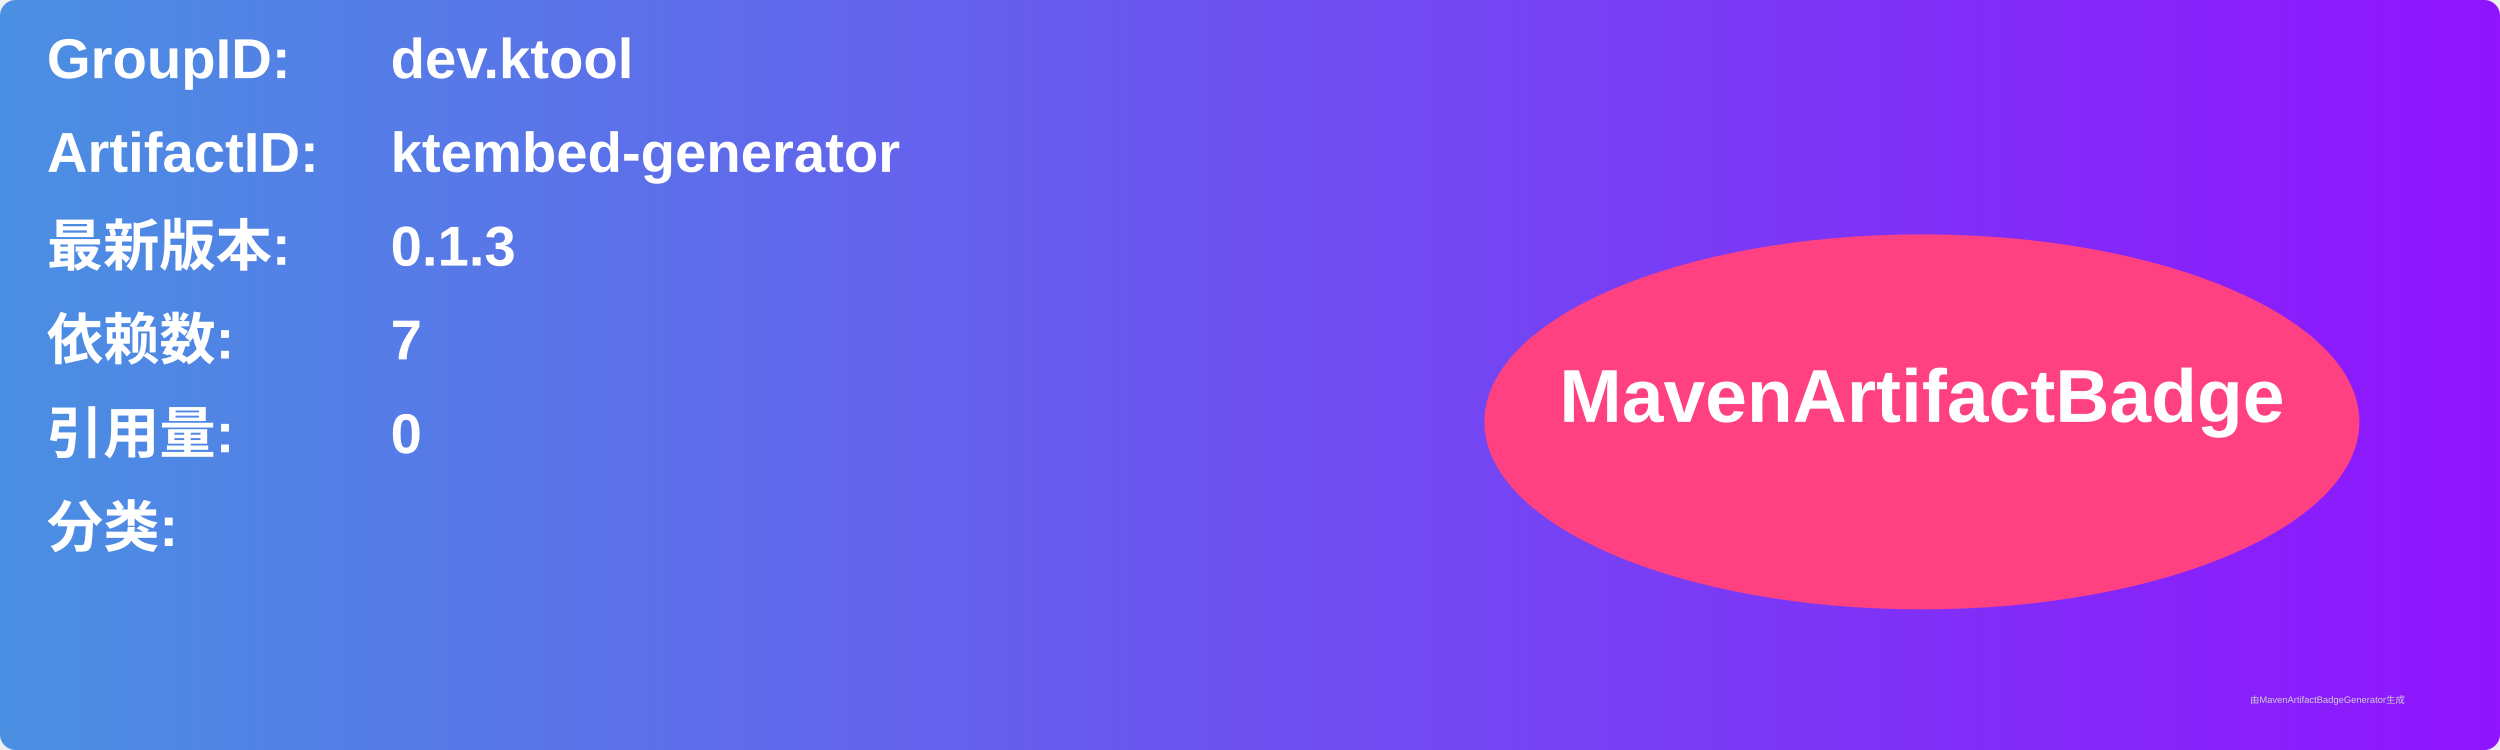
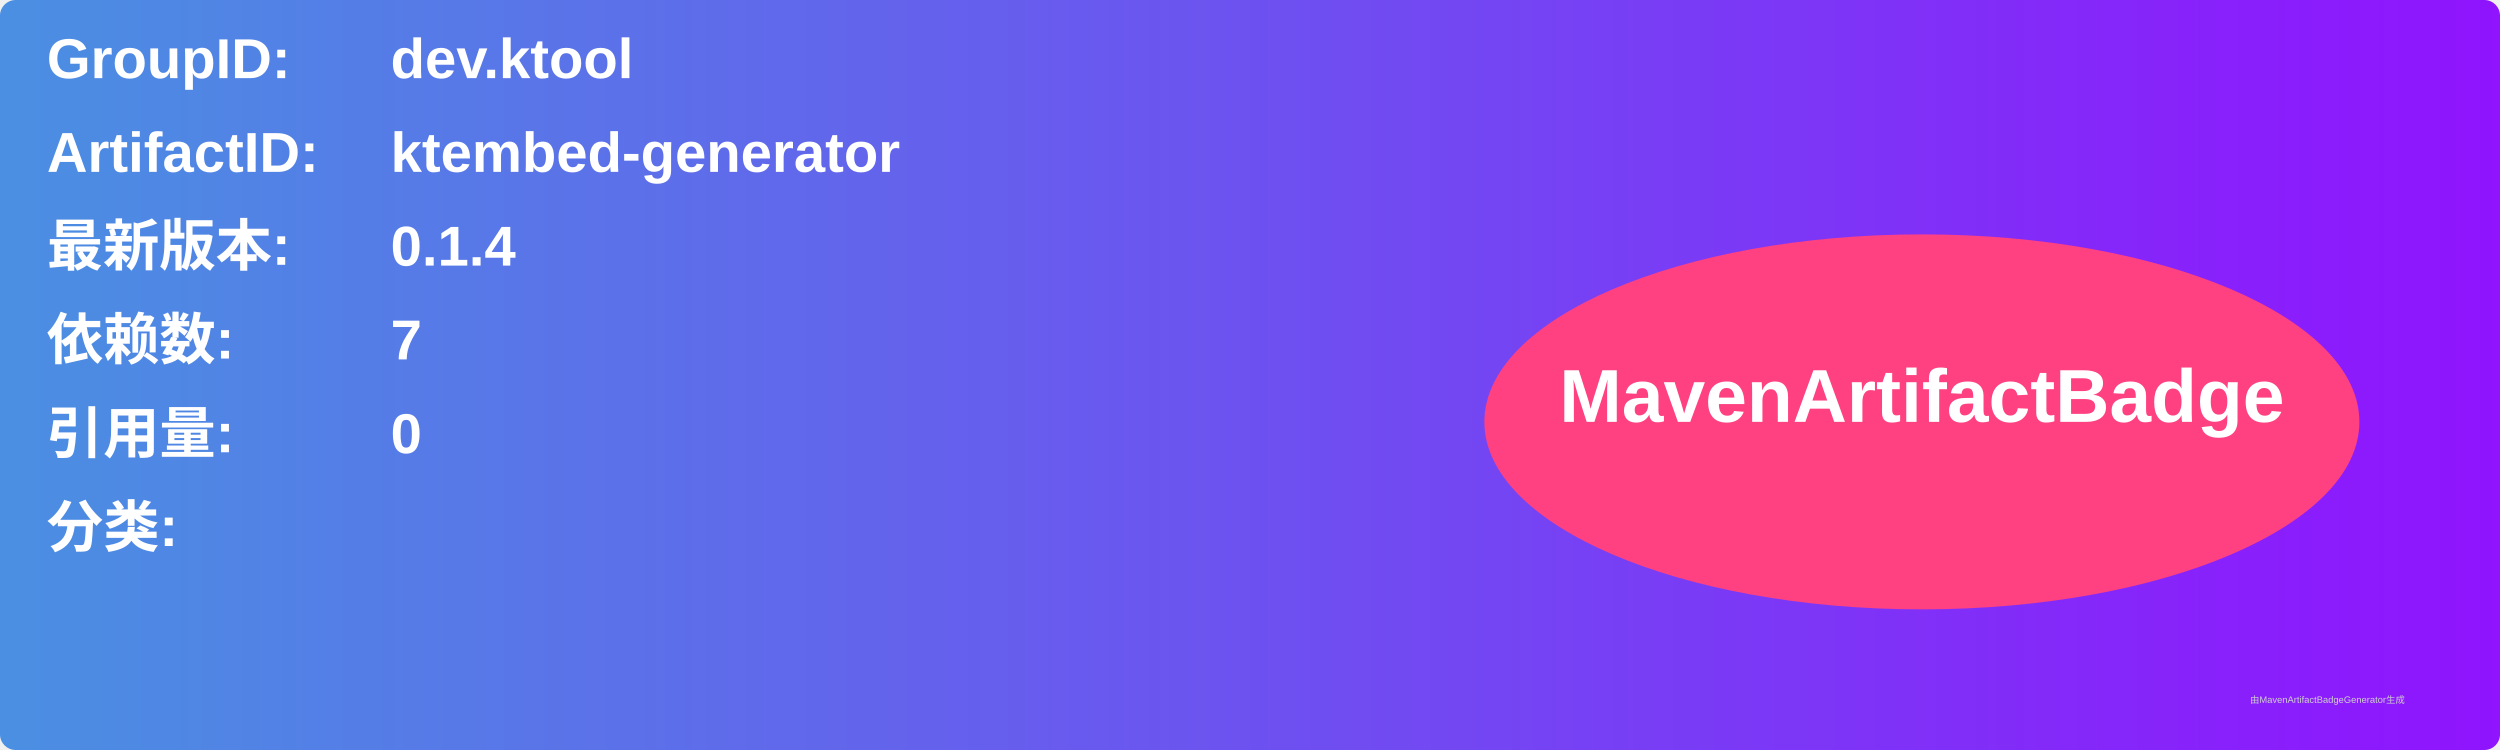
<svg xmlns="http://www.w3.org/2000/svg" width="800" height="240" viewBox="0 0 800 240">
  <linearGradient id="grad" x1="0%" y1="0%" x2="100%" y2="0%">
    <stop offset="0%" stop-color="#4a90e2" />
    <stop offset="100%" stop-color="#9013fe" />
  </linearGradient>
  <rect width="100%" height="100%" rx="5" ry="5" fill="url(#grad)" />
  <g transform="translate(15, 15)">
    <text x="0" y="10" font-family="Arial" font-size="18" fill="white" font-weight="bold" width="260">GroupID:</text>
    <text x="110" y="10" font-family="Arial" font-size="18" fill="white" font-weight="bold" width="460">dev.ktool</text>
    <text x="0" y="40" font-family="Arial" font-size="18" fill="white" font-weight="bold" width="260">ArtifactID:</text>
    <text x="110" y="40" font-family="Arial" font-size="18" fill="white" font-weight="bold" width="460">ktembed-generator</text>
    <text x="0" y="70" font-family="Arial" font-size="18" fill="white" font-weight="bold">最新版本:</text>
    <text x="110" y="70" font-family="Arial" font-size="18" fill="white" font-weight="bold">
-       <tspan font-weight="bold">0.1.3</tspan>
+       <tspan font-weight="bold">0.1.4</tspan>
    </text>
    <text x="0" y="100" font-family="Arial" font-size="18" fill="white" font-weight="bold">依赖数: </text>
    <text x="110" y="100" font-family="Arial" font-size="18" fill="white">
      <tspan font-weight="bold">7</tspan>
    </text>
    <text x="0" y="130" font-family="Arial" font-size="18" fill="white" font-weight="bold">引用量: </text>
    <text x="110" y="130" font-family="Arial" font-size="18" fill="white">
      <tspan font-weight="bold">0</tspan>
    </text>
    <text x="0" y="160" font-family="Arial" font-size="18" fill="white" font-weight="bold">分类:</text>
    <text x="10" y="190" font-family="Arial" font-size="10" fill="white">
      <tspan font-weight="bold" />
    </text>
    <ellipse cx="600" cy="120" rx="140" ry="60" fill="#ff4081" />
    <text x="600" y="120" text-anchor="middle" font-family="Arial" font-size="24" fill="white" font-weight="bold">MavenArtifactBadge</text>
  </g>
  <text x="720" y="225" font-family="Arial" font-size="3" fill="#d0d0d0">由MavenArtifactBadgeGenerator生成</text>
</svg>
